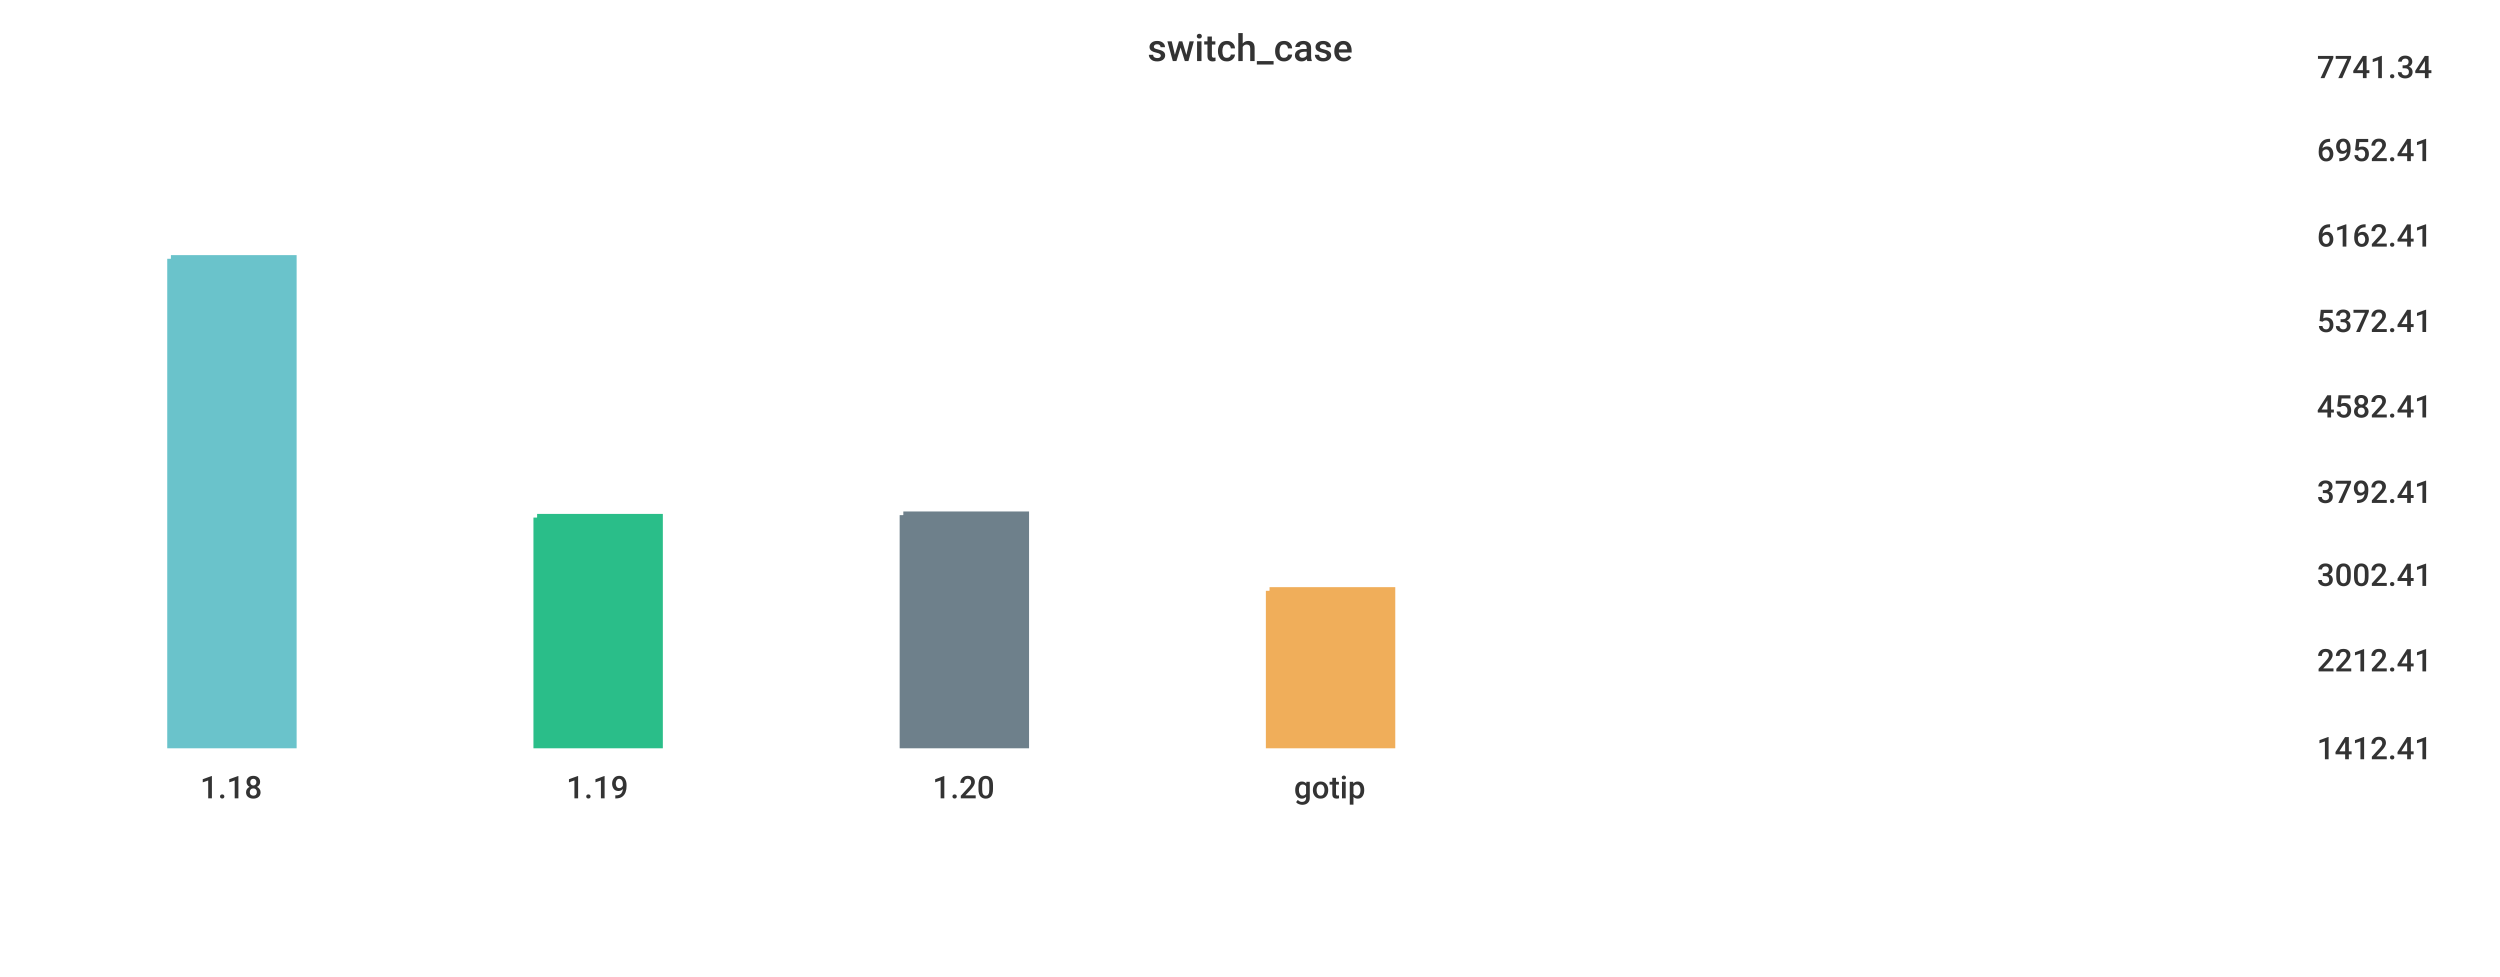
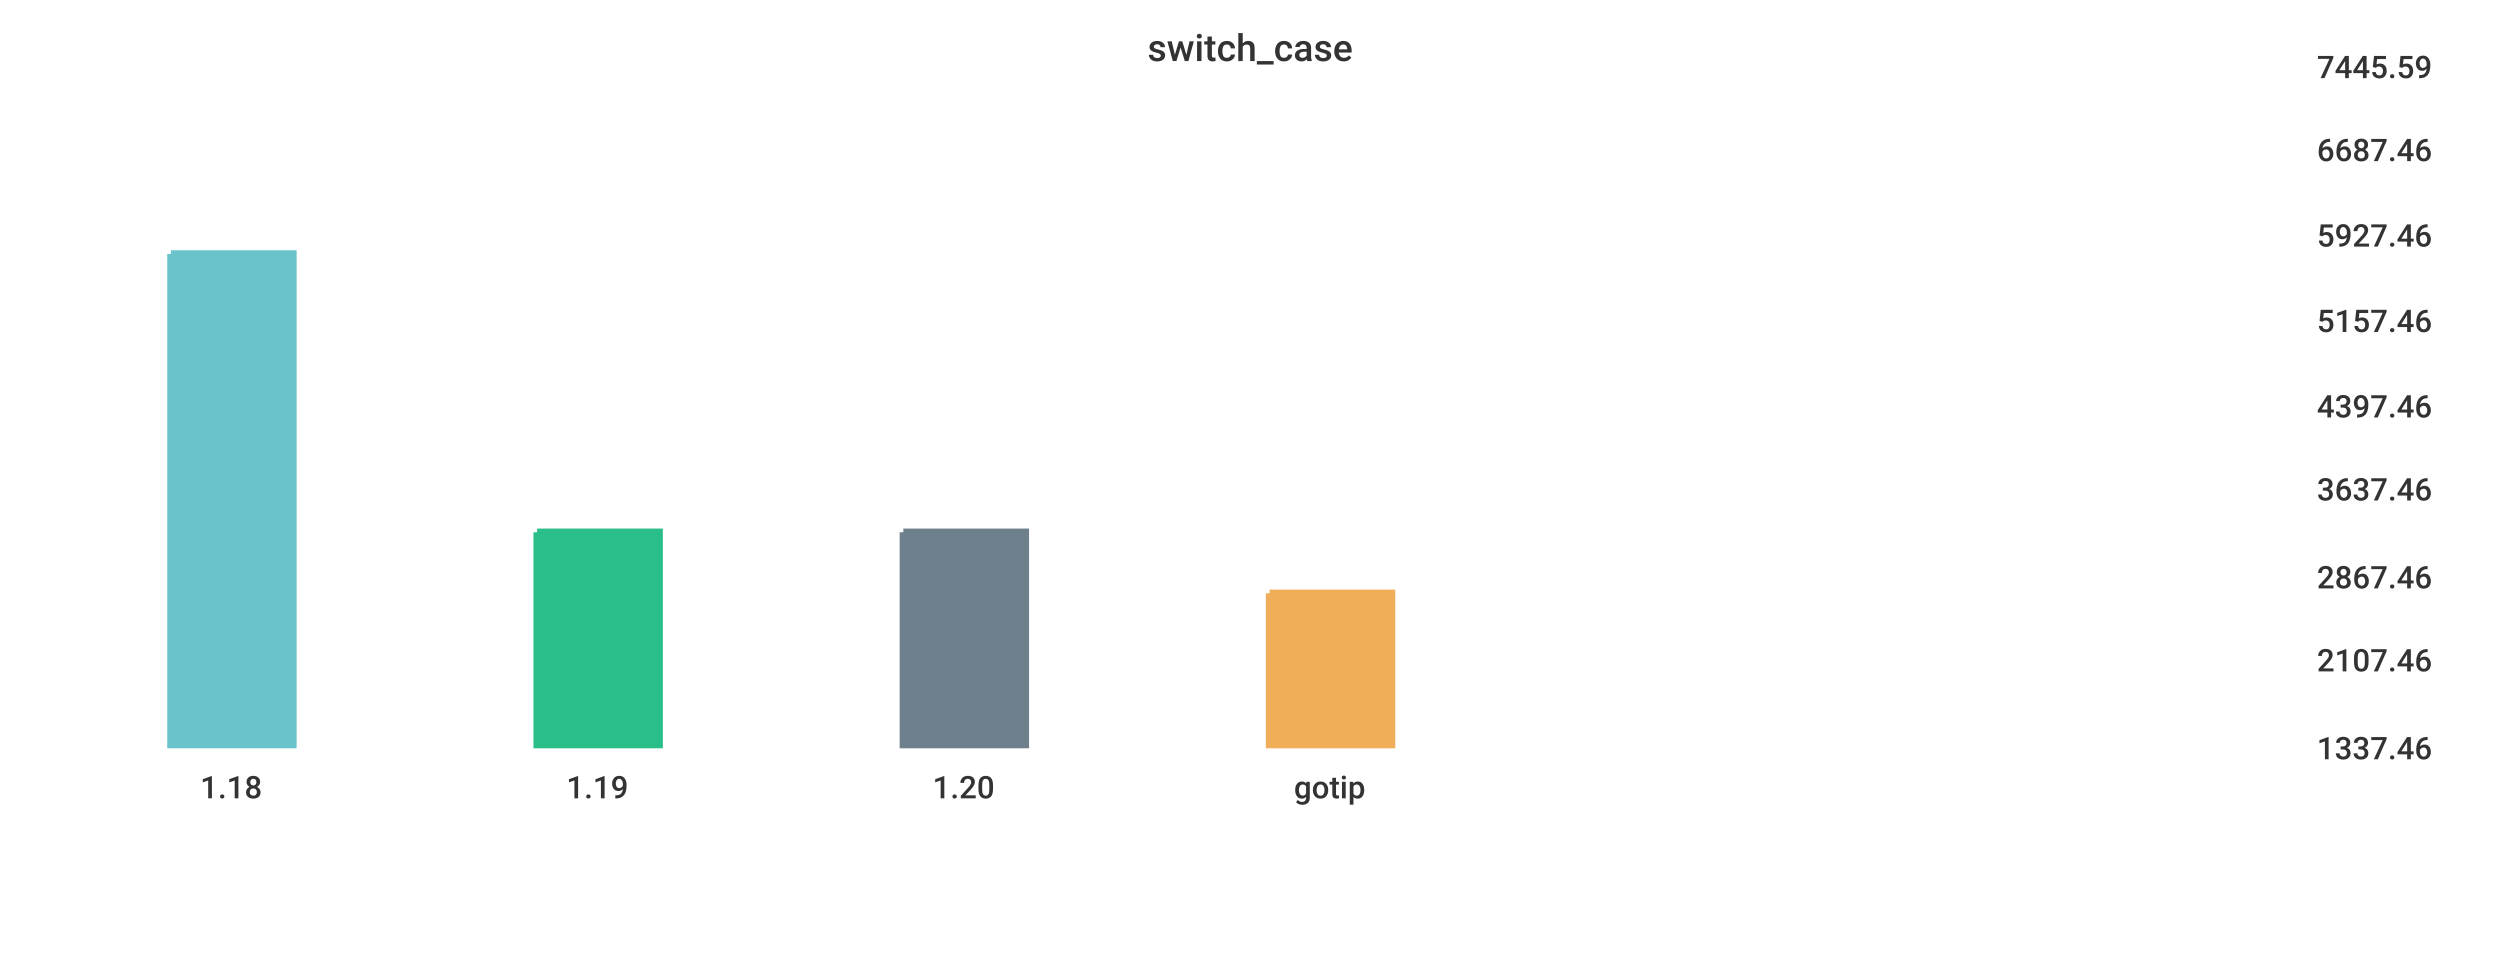
<svg xmlns="http://www.w3.org/2000/svg" width="1024" height="400">\n<path d="M 0 0 L 1024 0 L 1024 400 L 0 400 L 0 0" style="stroke-width:0;stroke:rgba(255,255,255,1.0);fill:rgba(255,255,255,1.0)" />
  <path d="M 20 26 L 934 26 L 934 305 L 20 305 L 20 26" style="stroke-width:0;stroke:rgba(255,255,255,1.0);fill:rgba(255,255,255,1.0)" />
-   <path d="M 70 106 L 120 106 L 120 305 L 70 305 L 70 106" style="stroke-width:3;stroke:rgba(106,195,203,1.0);fill:rgba(106,195,203,1.0)" />
-   <path d="M 220 212 L 270 212 L 270 305 L 220 305 L 220 212" style="stroke-width:3;stroke:rgba(42,190,137,1.0);fill:rgba(42,190,137,1.0)" />
-   <path d="M 370 211 L 420 211 L 420 305 L 370 305 L 370 211" style="stroke-width:3;stroke:rgba(110,128,139,1.0);fill:rgba(110,128,139,1.0)" />
-   <path d="M 520 242 L 570 242 L 570 305 L 520 305 L 520 242" style="stroke-width:3;stroke:rgba(240,174,90,1.0);fill:rgba(240,174,90,1.0)" />
+   <path d="M 70 104 L 120 104 L 120 305 L 70 305 L 70 104" style="stroke-width:3;stroke:rgba(106,195,203,1.0);fill:rgba(106,195,203,1.0)" />
+   <path d="M 220 218 L 270 218 L 270 305 L 220 305 L 220 218" style="stroke-width:3;stroke:rgba(42,190,137,1.0);fill:rgba(42,190,137,1.0)" />
+   <path d="M 370 218 L 420 218 L 420 305 L 370 305 L 370 218" style="stroke-width:3;stroke:rgba(110,128,139,1.0);fill:rgba(110,128,139,1.0)" />
+   <path d="M 520 243 L 570 243 L 570 305 L 520 305 L 520 243" style="stroke-width:3;stroke:rgba(240,174,90,1.0);fill:rgba(240,174,90,1.0)" />
  <path d="M 20 305 L 934 305" style="stroke-width:0;stroke:rgba(51,51,51,1.0);fill:none" />
  <path d="M 20 305 L 20 310" style="stroke-width:0;stroke:rgba(51,51,51,1.0);fill:none" />
  <text x="82" y="327" style="stroke-width:0;stroke:none;fill:rgba(51,51,51,1.0);font-size:12.8px;font-family:'Roboto Medium',sans-serif">1.18</text>
  <path d="M 170 305 L 170 310" style="stroke-width:0;stroke:rgba(51,51,51,1.0);fill:none" />
  <text x="232" y="327" style="stroke-width:0;stroke:none;fill:rgba(51,51,51,1.0);font-size:12.8px;font-family:'Roboto Medium',sans-serif">1.19</text>
  <path d="M 320 305 L 320 310" style="stroke-width:0;stroke:rgba(51,51,51,1.0);fill:none" />
  <text x="382" y="327" style="stroke-width:0;stroke:none;fill:rgba(51,51,51,1.0);font-size:12.8px;font-family:'Roboto Medium',sans-serif">1.20</text>
  <path d="M 470 305 L 470 310" style="stroke-width:0;stroke:rgba(51,51,51,1.0);fill:none" />
  <text x="530" y="327" style="stroke-width:0;stroke:none;fill:rgba(51,51,51,1.0);font-size:12.8px;font-family:'Roboto Medium',sans-serif">gotip</text>
  <path d="M 934 26 L 934 305" style="stroke-width:0;stroke:rgba(51,51,51,1.0);fill:none" />
  <path d="M 934 305 L 939 305" style="stroke-width:0;stroke:rgba(51,51,51,1.0);fill:none" />
  <path d="M 934 305 L 939 305" style="stroke-width:0;stroke:rgba(51,51,51,1.0);fill:none" />
-   <text x="949" y="311" style="stroke-width:0;stroke:none;fill:rgba(51,51,51,1.0);font-size:12.8px;font-family:'Roboto Medium',sans-serif">1412.41</text>
+   <text x="949" y="311" style="stroke-width:0;stroke:none;fill:rgba(51,51,51,1.0);font-size:12.8px;font-family:'Roboto Medium',sans-serif">1337.46</text>
  <path d="M 934 269 L 939 269" style="stroke-width:0;stroke:rgba(51,51,51,1.0);fill:none" />
-   <text x="949" y="275" style="stroke-width:0;stroke:none;fill:rgba(51,51,51,1.0);font-size:12.8px;font-family:'Roboto Medium',sans-serif">2212.41</text>
-   <path d="M 934 234 L 939 234" style="stroke-width:0;stroke:rgba(51,51,51,1.0);fill:none" />
-   <text x="949" y="240" style="stroke-width:0;stroke:none;fill:rgba(51,51,51,1.0);font-size:12.8px;font-family:'Roboto Medium',sans-serif">3002.41</text>
-   <path d="M 934 200 L 939 200" style="stroke-width:0;stroke:rgba(51,51,51,1.0);fill:none" />
-   <text x="949" y="206" style="stroke-width:0;stroke:none;fill:rgba(51,51,51,1.0);font-size:12.8px;font-family:'Roboto Medium',sans-serif">3792.41</text>
+   <text x="949" y="275" style="stroke-width:0;stroke:none;fill:rgba(51,51,51,1.0);font-size:12.8px;font-family:'Roboto Medium',sans-serif">2107.46</text>
+   <path d="M 934 235 L 939 235" style="stroke-width:0;stroke:rgba(51,51,51,1.0);fill:none" />
+   <text x="949" y="241" style="stroke-width:0;stroke:none;fill:rgba(51,51,51,1.0);font-size:12.8px;font-family:'Roboto Medium',sans-serif">2867.46</text>
+   <path d="M 934 199 L 939 199" style="stroke-width:0;stroke:rgba(51,51,51,1.0);fill:none" />
+   <text x="949" y="205" style="stroke-width:0;stroke:none;fill:rgba(51,51,51,1.0);font-size:12.8px;font-family:'Roboto Medium',sans-serif">3637.46</text>
  <path d="M 934 165 L 939 165" style="stroke-width:0;stroke:rgba(51,51,51,1.0);fill:none" />
-   <text x="949" y="171" style="stroke-width:0;stroke:none;fill:rgba(51,51,51,1.0);font-size:12.8px;font-family:'Roboto Medium',sans-serif">4582.41</text>
+   <text x="949" y="171" style="stroke-width:0;stroke:none;fill:rgba(51,51,51,1.0);font-size:12.8px;font-family:'Roboto Medium',sans-serif">4397.46</text>
  <path d="M 934 130 L 939 130" style="stroke-width:0;stroke:rgba(51,51,51,1.0);fill:none" />
-   <text x="949" y="136" style="stroke-width:0;stroke:none;fill:rgba(51,51,51,1.0);font-size:12.8px;font-family:'Roboto Medium',sans-serif">5372.41</text>
+   <text x="949" y="136" style="stroke-width:0;stroke:none;fill:rgba(51,51,51,1.0);font-size:12.8px;font-family:'Roboto Medium',sans-serif">5157.46</text>
  <path d="M 934 95 L 939 95" style="stroke-width:0;stroke:rgba(51,51,51,1.0);fill:none" />
-   <text x="949" y="101" style="stroke-width:0;stroke:none;fill:rgba(51,51,51,1.0);font-size:12.8px;font-family:'Roboto Medium',sans-serif">6162.41</text>
+   <text x="949" y="101" style="stroke-width:0;stroke:none;fill:rgba(51,51,51,1.0);font-size:12.8px;font-family:'Roboto Medium',sans-serif">5927.46</text>
  <path d="M 934 60 L 939 60" style="stroke-width:0;stroke:rgba(51,51,51,1.0);fill:none" />
-   <text x="949" y="66" style="stroke-width:0;stroke:none;fill:rgba(51,51,51,1.0);font-size:12.8px;font-family:'Roboto Medium',sans-serif">6952.41</text>
+   <text x="949" y="66" style="stroke-width:0;stroke:none;fill:rgba(51,51,51,1.0);font-size:12.8px;font-family:'Roboto Medium',sans-serif">6687.46</text>
  <path d="M 934 26 L 939 26" style="stroke-width:0;stroke:rgba(51,51,51,1.0);fill:none" />
-   <text x="949" y="32" style="stroke-width:0;stroke:none;fill:rgba(51,51,51,1.0);font-size:12.8px;font-family:'Roboto Medium',sans-serif">7741.34</text>
+   <text x="949" y="32" style="stroke-width:0;stroke:none;fill:rgba(51,51,51,1.0);font-size:12.8px;font-family:'Roboto Medium',sans-serif">7445.59</text>
  <text x="470" y="25" style="stroke-width:0;stroke:none;fill:rgba(51,51,51,1.0);font-size:15.3px;font-family:'Roboto Medium',sans-serif">switch_case</text>
</svg>
